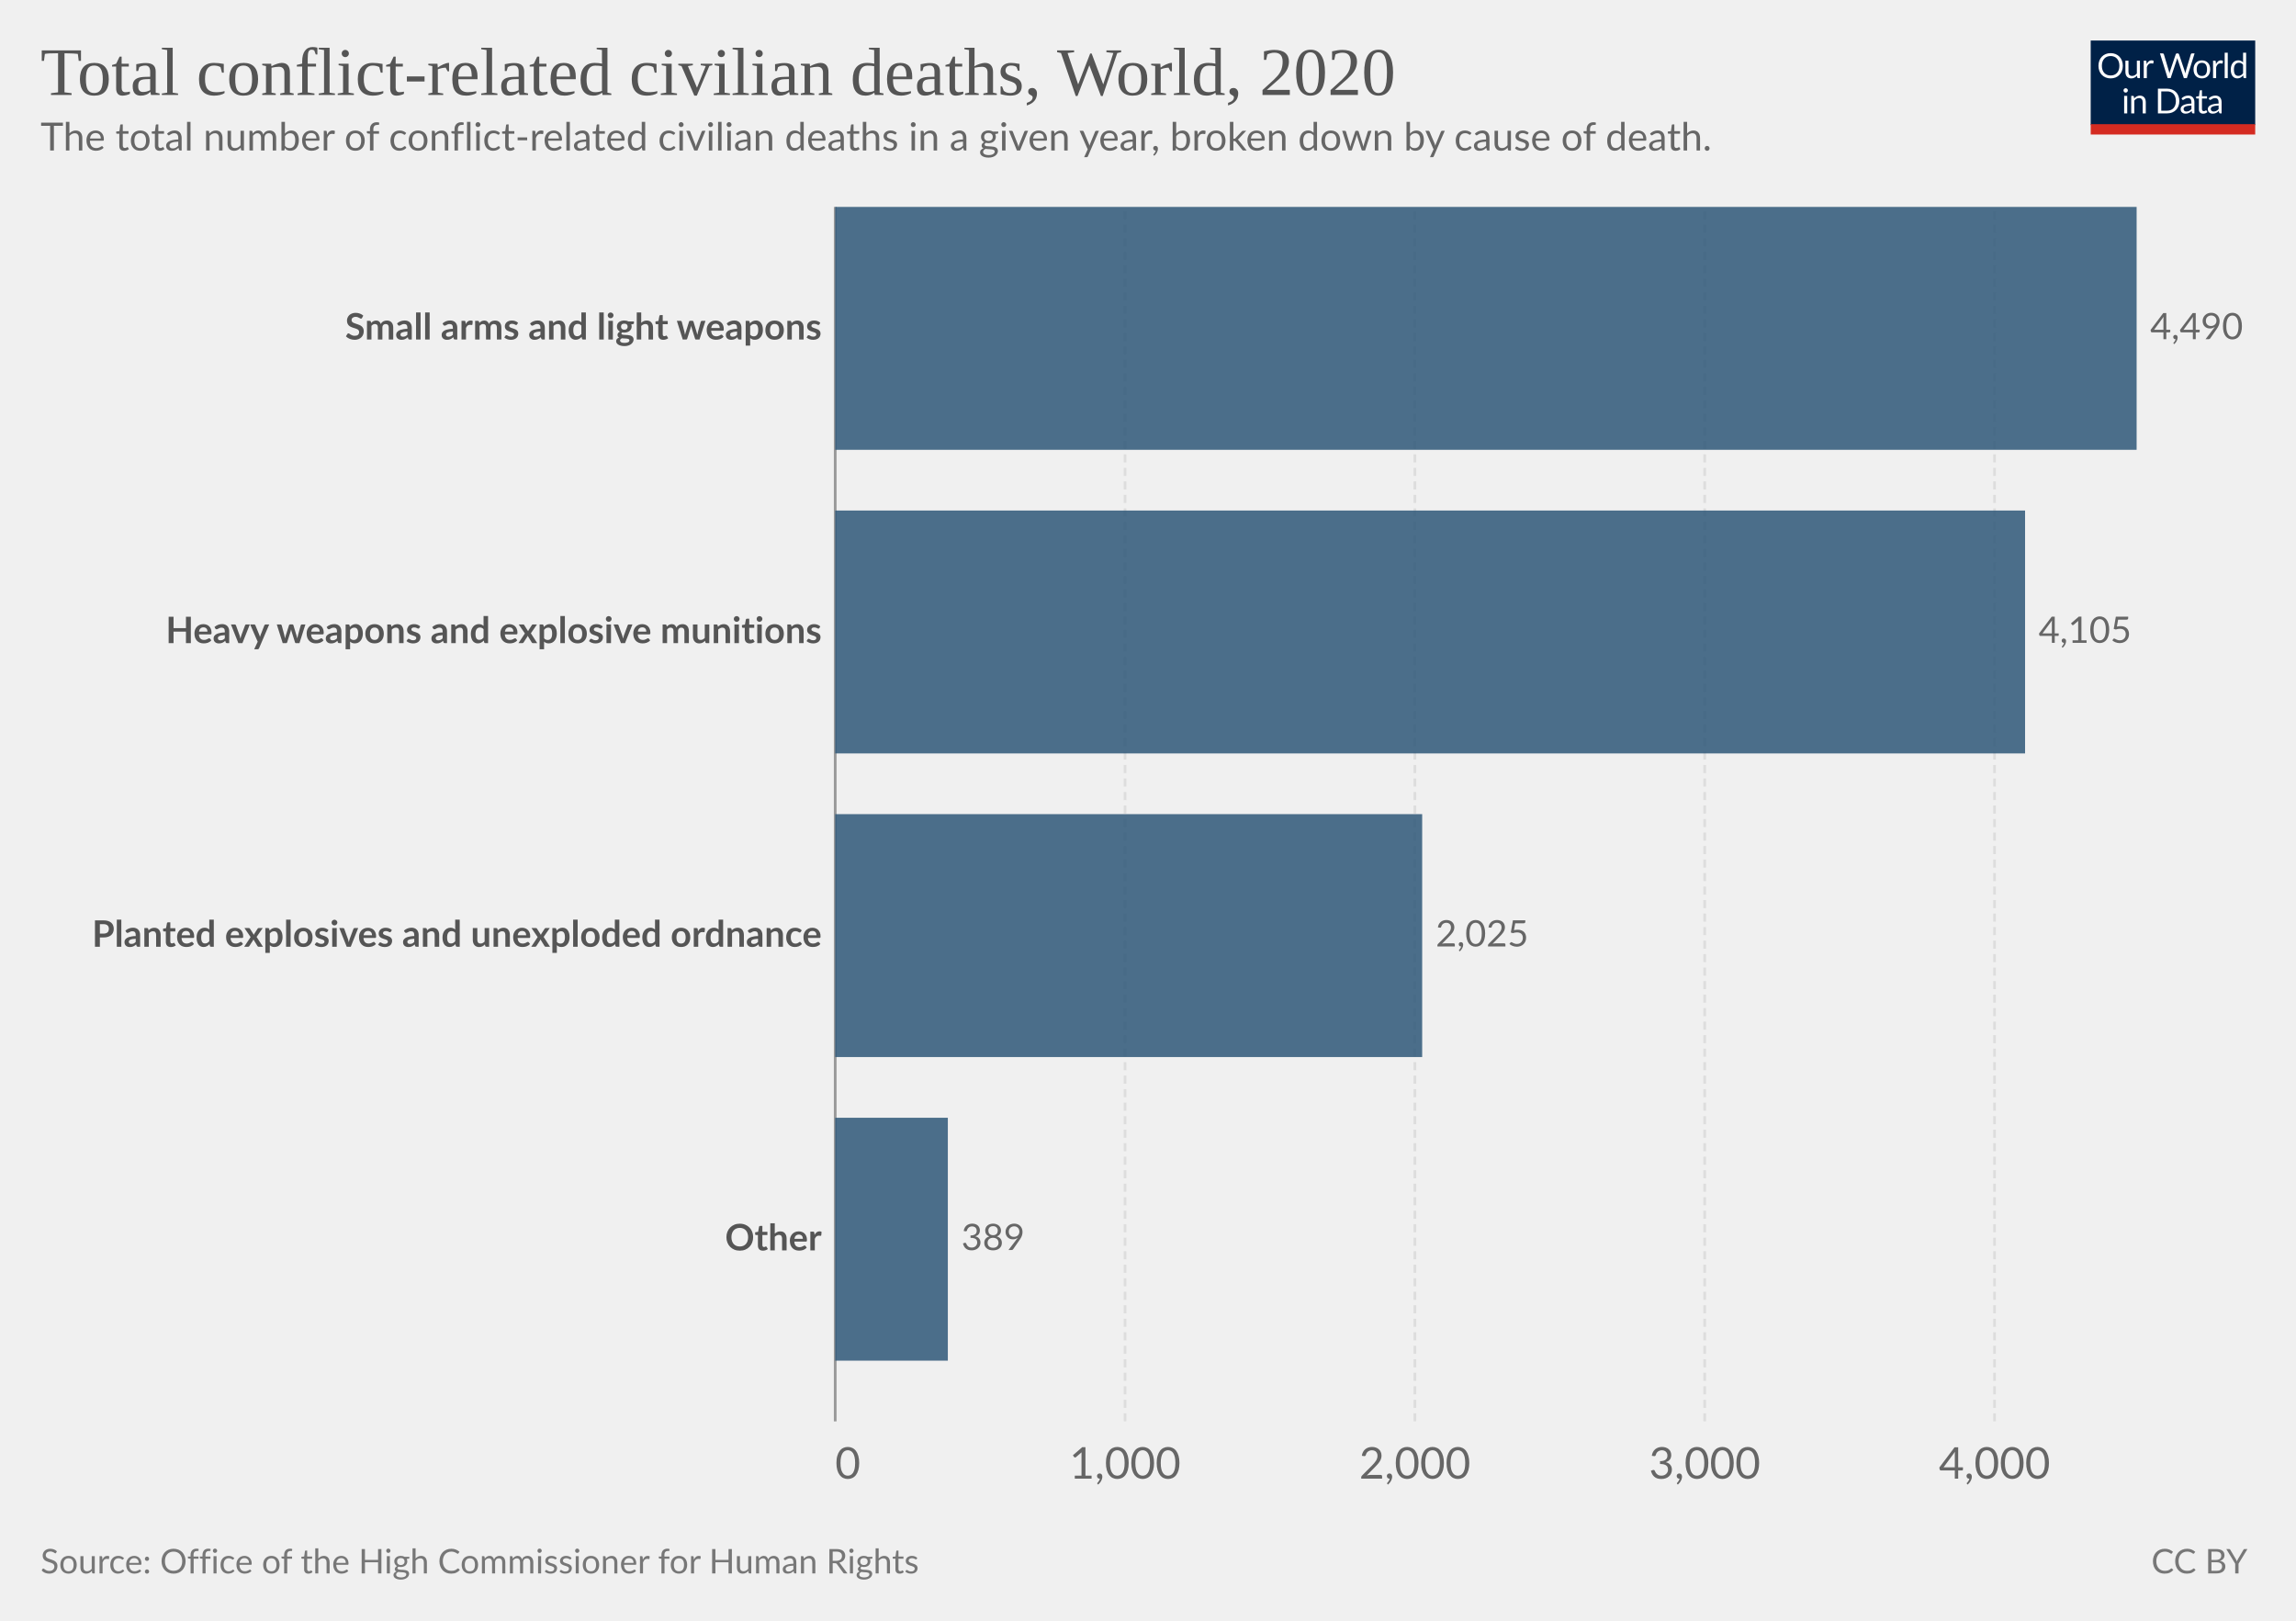
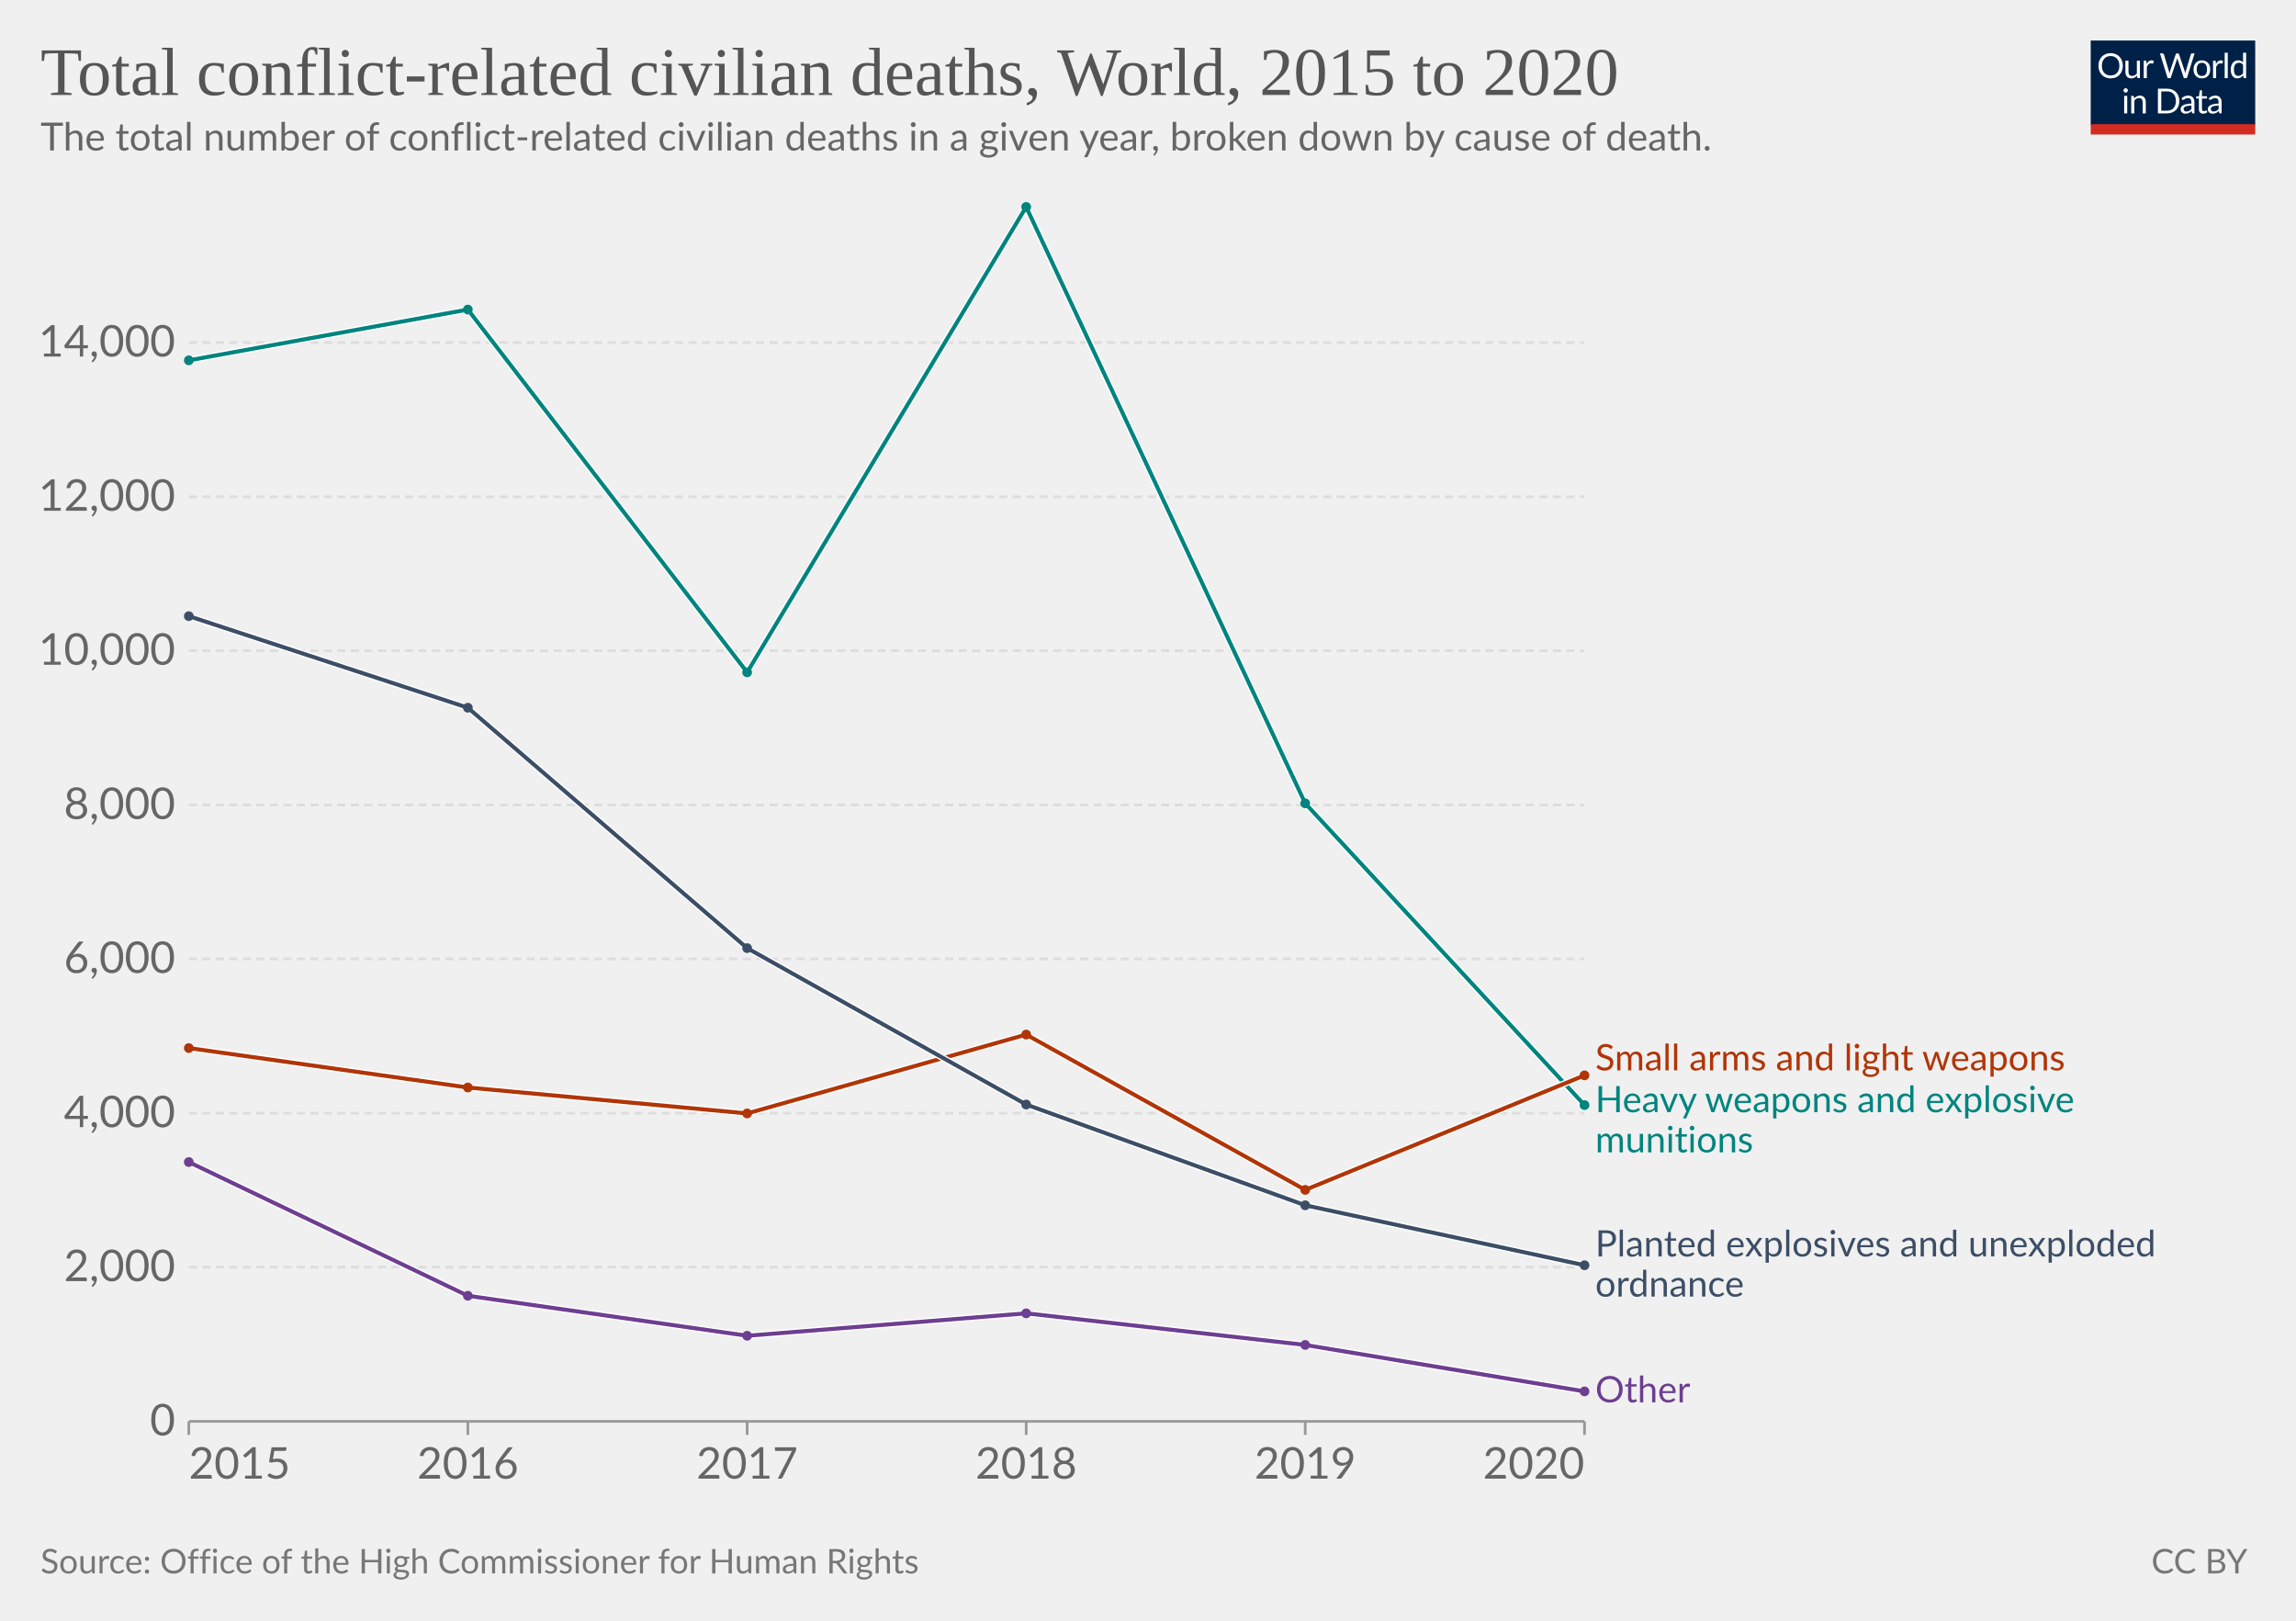
<svg xmlns="http://www.w3.org/2000/svg" version="1.1" style="font-family:Lato,'Helvetica Neue',Helvetica,Arial,sans-serif;font-size:18px;background-color:#fff;text-rendering:geometricPrecision;-webkit-font-smoothing:antialiased" width="850" height="600" viewBox="0 0 850 600">
  <g class="HeaderView">
    <g transform="matrix(.29 0 0 .29 774 15)">
      <svg className="owidLog" width="210" height="120" viewBox="0 0 210 120" fill="none">
        <g clip-path="url(#a)">
          <path d="M0 0h210v107.89H0V0z" fill="#002147" />
          <path d="M40.98 32.25c0 2.36-.38 4.53-1.12 6.51a14.26 14.26 0 0 1-8.1 8.4c-1.9.78-4.02 1.17-6.34 1.17a16.6 16.6 0 0 1-6.33-1.17 14.31 14.31 0 0 1-8.08-8.4 18.29 18.29 0 0 1-1.12-6.51c0-2.36.38-4.53 1.12-6.5.75-1.97 1.8-3.67 3.17-5.1a14.32 14.32 0 0 1 4.9-3.34c1.92-.8 4.03-1.19 6.34-1.19 2.32 0 4.43.4 6.34 1.19 1.92.8 3.56 1.9 4.93 3.34a14.87 14.87 0 0 1 3.17 5.1 18.1 18.1 0 0 1 1.12 6.5zm-4.38 0c0-1.94-.26-3.68-.8-5.22a10.91 10.91 0 0 0-2.24-3.89 9.68 9.68 0 0 0-3.52-2.46 11.95 11.95 0 0 0-4.62-.86c-1.68 0-3.21.28-4.6.86a9.88 9.88 0 0 0-3.54 2.46 10.91 10.91 0 0 0-2.24 3.9c-.53 1.53-.8 3.27-.8 5.2 0 1.94.27 3.68.8 5.22a11.17 11.17 0 0 0 2.24 3.9 10.01 10.01 0 0 0 3.55 2.44c1.38.56 2.9.83 4.6.83s3.24-.27 4.61-.83a9.8 9.8 0 0 0 3.52-2.44 11.17 11.17 0 0 0 2.25-3.9c.53-1.54.8-3.28.8-5.21zm26.22-6.54V48H60.5c-.56 0-.9-.27-1.05-.81l-.31-2.4a12.45 12.45 0 0 1-3.26 2.6c-1.2.64-2.58.96-4.13.96-1.22 0-2.3-.2-3.24-.6a6.52 6.52 0 0 1-2.33-1.7 7.37 7.37 0 0 1-1.43-2.67c-.3-1.04-.46-2.2-.46-3.45V25.7h3.91v14.22c0 1.68.38 2.99 1.15 3.91.77.93 1.96 1.39 3.54 1.39 1.16 0 2.24-.27 3.23-.82a10.42 10.42 0 0 0 2.8-2.28V25.7h3.91zm8.61 4.47a9.94 9.94 0 0 1 2.6-3.56 5.64 5.64 0 0 1 3.76-1.3c.47 0 .92.05 1.34.15.44.1.83.27 1.17.49l-.3 2.92c-.09.37-.3.55-.66.55-.2 0-.5-.04-.9-.13a6.21 6.21 0 0 0-3.24.18 4.23 4.23 0 0 0-1.47.92c-.42.4-.81.9-1.17 1.5-.33.58-.64 1.26-.92 2.02V48H67.7V25.71h2.25c.42 0 .72.08.88.25.16.16.27.44.33.83l.26 3.39zm61.16-13.7L122.75 48h-3.82l-7.99-24.05a21.95 21.95 0 0 1-.42-1.58 38.36 38.36 0 0 1-.44 1.58L102.05 48h-3.83L88.4 16.47h3.54c.38 0 .7.1.95.29.26.2.43.43.5.73l6.52 21.9.28 1.28.29 1.46.3-1.46.38-1.27 7.41-21.91c.1-.25.26-.48.51-.69.27-.22.58-.33.95-.33h1.23c.38 0 .69.1.92.29a1.77 1.77 0 0 1 .53.73l7.4 21.9a28.4 28.4 0 0 1 .68 2.62 29.52 29.52 0 0 1 .52-2.61l6.54-21.91a1.31 1.31 0 0 1 .48-.7c.27-.21.58-.32.95-.32h3.32zm9.35 8.88c1.63 0 3.1.27 4.4.82a9.43 9.43 0 0 1 5.46 5.94c.5 1.4.74 2.98.74 4.73 0 1.76-.25 3.34-.74 4.75a9.43 9.43 0 0 1-5.46 5.92c-1.3.52-2.77.79-4.4.79-1.64 0-3.12-.27-4.44-.8a9.42 9.42 0 0 1-3.35-2.3c-.92-1-1.63-2.2-2.13-3.61-.49-1.41-.73-3-.73-4.75s.24-3.33.73-4.73c.5-1.43 1.2-2.64 2.13-3.63a9.4 9.4 0 0 1 3.35-2.31c1.32-.55 2.8-.82 4.44-.82zm0 19.89c2.2 0 3.84-.73 4.93-2.2 1.08-1.48 1.63-3.54 1.63-6.18 0-2.66-.55-4.72-1.63-6.2-1.09-1.49-2.73-2.23-4.93-2.23-1.12 0-2.09.2-2.93.57a5.71 5.71 0 0 0-2.06 1.65 7.5 7.5 0 0 0-1.24 2.67c-.26 1.04-.4 2.22-.4 3.54 0 2.64.55 4.7 1.64 6.18 1.1 1.47 2.76 2.2 4.99 2.2zm17.97-15.07a9.94 9.94 0 0 1 2.6-3.56 5.64 5.64 0 0 1 3.76-1.3c.47 0 .91.05 1.34.15.44.1.83.27 1.16.49l-.28 2.92c-.09.37-.31.55-.66.55-.2 0-.5-.04-.9-.13a6.2 6.2 0 0 0-3.24.18 4.23 4.23 0 0 0-1.47.92c-.43.4-.82.9-1.17 1.5a13.1 13.1 0 0 0-.92 2.02V48h-3.94V25.71h2.24c.43 0 .72.08.88.25.17.16.28.44.33.83l.27 3.39zm15.04-14.59V48h-3.92V15.6h3.92zm19.55 15.43a6.22 6.22 0 0 0-2.38-2.05 6.7 6.7 0 0 0-2.86-.6c-2.07 0-3.66.75-4.77 2.23-1.12 1.48-1.68 3.6-1.68 6.33 0 1.46.13 2.7.38 3.74a7.29 7.29 0 0 0 1.1 2.56 4.35 4.35 0 0 0 1.78 1.45c.7.3 1.5.46 2.4.46 1.29 0 2.41-.3 3.36-.88a9.6 9.6 0 0 0 2.67-2.49V31.02zm3.91-15.43V48h-2.33c-.56 0-.9-.27-1.06-.81l-.35-2.71a12.13 12.13 0 0 1-3.25 2.77 8.28 8.28 0 0 1-4.23 1.06 7.31 7.31 0 0 1-6.14-2.9c-.73-.96-1.3-2.15-1.69-3.57a18.35 18.35 0 0 1 .07-9.48 11.29 11.29 0 0 1 1.89-3.7 8.7 8.7 0 0 1 7.06-3.34 7.96 7.96 0 0 1 6.12 2.62V15.59h3.91zM46.61 70.71V93H42.7V70.71h3.91zm.84-7c0 .39-.08.75-.24 1.09a2.81 2.81 0 0 1-1.52 1.47 2.67 2.67 0 0 1-2.16 0 2.9 2.9 0 0 1-1.45-1.47 2.67 2.67 0 0 1 0-2.16c.15-.35.35-.65.6-.9.25-.27.53-.47.85-.62a2.67 2.67 0 0 1 2.16 0c.35.15.65.35.9.62.27.25.47.55.62.9.16.34.24.7.24 1.08zm7.97 10.24c.49-.54 1-1.04 1.54-1.48a9.85 9.85 0 0 1 3.66-1.84 8.96 8.96 0 0 1 5.43.35c.94.4 1.72.97 2.33 1.71a7.36 7.36 0 0 1 1.43 2.67c.32 1.04.49 2.19.49 3.45V93h-3.94V78.81c0-1.69-.4-3-1.17-3.92-.76-.93-1.93-1.4-3.5-1.4a6.6 6.6 0 0 0-3.25.83c-1 .56-1.92 1.31-2.77 2.27V93h-3.94V70.71h2.35c.56 0 .9.28 1.04.82l.3 2.42zm57.7 3.3c0 2.36-.37 4.5-1.11 6.44a14.3 14.3 0 0 1-3.17 4.98 14.1 14.1 0 0 1-4.93 3.2c-1.9.76-4.02 1.13-6.33 1.13H85.8V61.47h11.77c2.31 0 4.42.39 6.33 1.15a13.8 13.8 0 0 1 8.1 8.18 17.75 17.75 0 0 1 1.12 6.45zm-4.37 0c0-1.94-.26-3.67-.8-5.2a10.94 10.94 0 0 0-2.23-3.87 9.57 9.57 0 0 0-3.53-2.42 12.23 12.23 0 0 0-4.61-.83h-7.5v24.62h7.5c1.7 0 3.24-.28 4.61-.84a9.7 9.7 0 0 0 3.53-2.4 10.94 10.94 0 0 0 2.24-3.87c.53-1.53.8-3.26.8-5.2zm19.8 5.72c-1.8.06-3.34.2-4.62.44-1.26.22-2.3.51-3.1.88-.8.36-1.37.8-1.74 1.3-.35.5-.53 1.05-.53 1.67 0 .58.1 1.1.3 1.52a3 3 0 0 0 .76 1.05c.34.27.73.46 1.17.6a6.13 6.13 0 0 0 1.45.17 7.28 7.28 0 0 0 3.5-.81 11.95 11.95 0 0 0 2.82-2.2v-4.62zm-12.65-9.11a12.73 12.73 0 0 1 3.98-2.66c1.43-.59 3-.88 4.73-.88 1.25 0 2.36.2 3.33.61a6.81 6.81 0 0 1 3.94 4.38c.33 1.04.5 2.19.5 3.43V93h-1.74a1.8 1.8 0 0 1-.88-.18c-.2-.13-.36-.38-.48-.74l-.44-2.12-1.72 1.46a9.48 9.48 0 0 1-3.74 1.7c-.69.15-1.46.23-2.3.23-.87 0-1.69-.12-2.45-.35a5.34 5.34 0 0 1-3.34-2.93 6.64 6.64 0 0 1-.49-2.64c0-.88.25-1.72.73-2.53a6.33 6.33 0 0 1 2.35-2.17c1.09-.63 2.5-1.15 4.25-1.54 1.75-.41 3.89-.65 6.42-.7v-1.75c0-1.73-.37-3.03-1.12-3.91-.75-.9-1.84-1.34-3.28-1.34-.97 0-1.78.12-2.44.37-.64.23-1.2.5-1.7.81l-1.23.82c-.33.23-.67.35-1 .35-.27 0-.5-.07-.69-.2a2.1 2.1 0 0 1-.48-.53l-.7-1.25zm27.67 19.5c-1.76 0-3.12-.5-4.07-1.48-.94-.98-1.41-2.4-1.41-4.25V74h-2.68a.9.9 0 0 1-.6-.2c-.16-.14-.24-.36-.24-.66v-1.56l3.65-.46.9-6.89a.9.9 0 0 1 .29-.52.88.88 0 0 1 .62-.22H142v7.67h6.44V74H142v13.38c0 .94.22 1.63.68 2.09.45.45 1.04.68 1.76.68a3.21 3.21 0 0 0 1.85-.53l.55-.35c.16-.12.3-.18.41-.18.2 0 .4.13.55.38l1.15 1.87a7.45 7.45 0 0 1-2.44 1.5 8.53 8.53 0 0 1-2.95.52zm19.68-10.4c-1.8.07-3.34.21-4.62.45-1.26.22-2.3.51-3.1.88-.8.36-1.37.8-1.74 1.3-.35.5-.53 1.05-.53 1.67 0 .58.1 1.1.3 1.52a2.9 2.9 0 0 0 .76 1.05c.34.27.73.46 1.17.6a6.13 6.13 0 0 0 1.45.17 7.3 7.3 0 0 0 3.5-.81 12.04 12.04 0 0 0 2.82-2.2v-4.62zm-12.65-9.1a12.72 12.72 0 0 1 3.99-2.66c1.42-.59 3-.88 4.72-.88 1.25 0 2.36.2 3.33.61a6.81 6.81 0 0 1 3.94 4.38c.33 1.04.5 2.19.5 3.43V93h-1.74a1.8 1.8 0 0 1-.88-.18c-.2-.13-.36-.38-.48-.74l-.44-2.12-1.72 1.46a9.48 9.48 0 0 1-3.74 1.7c-.69.15-1.46.23-2.3.23-.87 0-1.69-.12-2.45-.35a5.33 5.33 0 0 1-3.34-2.93 6.62 6.62 0 0 1-.49-2.64c0-.88.25-1.72.73-2.53a6.33 6.33 0 0 1 2.35-2.17c1.09-.63 2.5-1.15 4.25-1.54a31.2 31.2 0 0 1 6.42-.7v-1.75c0-1.73-.37-3.03-1.12-3.91-.75-.9-1.84-1.34-3.28-1.34-.97 0-1.78.12-2.44.37-.64.23-1.2.5-1.7.81l-1.22.82c-.34.23-.68.35-1.02.35-.26 0-.49-.07-.68-.2a1.88 1.88 0 0 1-.48-.53l-.7-1.25zM40.98 32.25c0 2.36-.38 4.53-1.12 6.51a14.26 14.26 0 0 1-8.1 8.4c-1.9.78-4.02 1.17-6.34 1.17a16.6 16.6 0 0 1-6.33-1.17 14.31 14.31 0 0 1-8.08-8.4 18.29 18.29 0 0 1-1.12-6.51c0-2.36.38-4.53 1.12-6.5.75-1.97 1.8-3.67 3.17-5.1a14.32 14.32 0 0 1 4.9-3.34c1.92-.8 4.03-1.19 6.34-1.19 2.32 0 4.43.4 6.34 1.19 1.92.8 3.56 1.9 4.93 3.34a14.87 14.87 0 0 1 3.17 5.1 18.1 18.1 0 0 1 1.12 6.5zm-4.38 0c0-1.94-.26-3.68-.8-5.22a10.91 10.91 0 0 0-2.24-3.89 9.68 9.68 0 0 0-3.52-2.46 11.95 11.95 0 0 0-4.62-.86c-1.68 0-3.21.28-4.6.86a9.88 9.88 0 0 0-3.54 2.46 10.91 10.91 0 0 0-2.24 3.9c-.53 1.53-.8 3.27-.8 5.2 0 1.94.27 3.68.8 5.22a11.17 11.17 0 0 0 2.24 3.9 10.01 10.01 0 0 0 3.55 2.44c1.38.56 2.9.83 4.6.83s3.24-.27 4.61-.83a9.8 9.8 0 0 0 3.52-2.44 11.17 11.17 0 0 0 2.25-3.9c.53-1.54.8-3.28.8-5.21zm26.22-6.54V48H60.5c-.56 0-.9-.27-1.05-.81l-.31-2.4a12.45 12.45 0 0 1-3.26 2.6c-1.2.64-2.58.96-4.13.96-1.22 0-2.3-.2-3.24-.6a6.52 6.52 0 0 1-2.33-1.7 7.37 7.37 0 0 1-1.43-2.67c-.3-1.04-.46-2.2-.46-3.45V25.7h3.91v14.22c0 1.68.38 2.99 1.15 3.91.77.93 1.96 1.39 3.54 1.39 1.16 0 2.24-.27 3.23-.82a10.42 10.42 0 0 0 2.8-2.28V25.7h3.91zm8.61 4.47a9.94 9.94 0 0 1 2.6-3.56 5.64 5.64 0 0 1 3.76-1.3c.47 0 .92.05 1.34.15.44.1.83.27 1.17.49l-.3 2.92c-.09.37-.3.55-.66.55-.2 0-.5-.04-.9-.13a6.21 6.21 0 0 0-3.24.18 4.23 4.23 0 0 0-1.47.92c-.42.4-.81.9-1.17 1.5-.33.58-.64 1.26-.92 2.02V48H67.7V25.71h2.25c.42 0 .72.08.88.25.16.16.27.44.33.83l.26 3.39zm61.16-13.7L122.75 48h-3.82l-7.99-24.05a21.95 21.95 0 0 1-.42-1.58 38.36 38.36 0 0 1-.44 1.58L102.05 48h-3.83L88.4 16.47h3.54c.38 0 .7.1.95.29.26.2.43.43.5.73l6.52 21.9.28 1.28.29 1.46.3-1.46.38-1.27 7.41-21.91c.1-.25.26-.48.51-.69.27-.22.58-.33.95-.33h1.23c.38 0 .69.1.92.29a1.77 1.77 0 0 1 .53.73l7.4 21.9a28.4 28.4 0 0 1 .68 2.62 29.52 29.52 0 0 1 .52-2.61l6.54-21.91a1.31 1.31 0 0 1 .48-.7c.27-.21.58-.32.95-.32h3.32zm9.35 8.88c1.63 0 3.1.27 4.4.82a9.43 9.43 0 0 1 5.46 5.94c.5 1.4.74 2.98.74 4.73 0 1.76-.25 3.34-.74 4.75a9.43 9.43 0 0 1-5.46 5.92c-1.3.52-2.77.79-4.4.79-1.64 0-3.12-.27-4.44-.8a9.42 9.42 0 0 1-3.35-2.3c-.92-1-1.63-2.2-2.13-3.61-.49-1.41-.73-3-.73-4.75s.24-3.33.73-4.73c.5-1.43 1.2-2.64 2.13-3.63a9.4 9.4 0 0 1 3.35-2.31c1.32-.55 2.8-.82 4.44-.82zm0 19.89c2.2 0 3.84-.73 4.93-2.2 1.08-1.48 1.63-3.54 1.63-6.18 0-2.66-.55-4.72-1.63-6.2-1.09-1.49-2.73-2.23-4.93-2.23-1.12 0-2.09.2-2.93.57a5.71 5.71 0 0 0-2.06 1.65 7.5 7.5 0 0 0-1.24 2.67c-.26 1.04-.4 2.22-.4 3.54 0 2.64.55 4.7 1.64 6.18 1.1 1.47 2.76 2.2 4.99 2.2zm17.97-15.07a9.94 9.94 0 0 1 2.6-3.56 5.64 5.64 0 0 1 3.76-1.3c.47 0 .91.05 1.34.15.44.1.83.27 1.16.49l-.28 2.92c-.09.37-.31.55-.66.55-.2 0-.5-.04-.9-.13a6.2 6.2 0 0 0-3.24.18 4.23 4.23 0 0 0-1.47.92c-.43.4-.82.9-1.17 1.5a13.1 13.1 0 0 0-.92 2.02V48h-3.94V25.71h2.24c.43 0 .72.08.88.25.17.16.28.44.33.83l.27 3.39zm15.04-14.59V48h-3.92V15.6h3.92zm19.55 15.43a6.22 6.22 0 0 0-2.38-2.05 6.7 6.7 0 0 0-2.86-.6c-2.07 0-3.66.75-4.77 2.23-1.12 1.48-1.68 3.6-1.68 6.33 0 1.46.13 2.7.38 3.74a7.29 7.29 0 0 0 1.1 2.56 4.35 4.35 0 0 0 1.78 1.45c.7.3 1.5.46 2.4.46 1.29 0 2.41-.3 3.36-.88a9.6 9.6 0 0 0 2.67-2.49V31.02zm3.91-15.43V48h-2.33c-.56 0-.9-.27-1.06-.81l-.35-2.71a12.13 12.13 0 0 1-3.25 2.77 8.28 8.28 0 0 1-4.23 1.06 7.31 7.31 0 0 1-6.14-2.9c-.73-.96-1.3-2.15-1.69-3.57a18.35 18.35 0 0 1 .07-9.48 11.29 11.29 0 0 1 1.89-3.7 8.7 8.7 0 0 1 7.06-3.34 7.96 7.96 0 0 1 6.12 2.62V15.59h3.91zM46.61 70.71V93H42.7V70.71h3.91zm.84-7c0 .39-.08.75-.24 1.09a2.81 2.81 0 0 1-1.52 1.47 2.67 2.67 0 0 1-2.16 0 2.9 2.9 0 0 1-1.45-1.47 2.67 2.67 0 0 1 0-2.16c.15-.35.35-.65.6-.9.25-.27.53-.47.85-.62a2.67 2.67 0 0 1 2.16 0c.35.15.65.35.9.62.27.25.47.55.62.9.16.34.24.7.24 1.08zm7.97 10.24c.49-.54 1-1.04 1.54-1.48a9.85 9.85 0 0 1 3.66-1.84 8.96 8.96 0 0 1 5.43.35c.94.4 1.72.97 2.33 1.71a7.36 7.36 0 0 1 1.43 2.67c.32 1.04.49 2.19.49 3.45V93h-3.94V78.81c0-1.69-.4-3-1.17-3.92-.76-.93-1.93-1.4-3.5-1.4a6.6 6.6 0 0 0-3.25.83c-1 .56-1.92 1.31-2.77 2.27V93h-3.94V70.71h2.35c.56 0 .9.28 1.04.82l.3 2.42zm57.7 3.3c0 2.36-.37 4.5-1.11 6.44a14.3 14.3 0 0 1-3.17 4.98 14.1 14.1 0 0 1-4.93 3.2c-1.9.76-4.02 1.13-6.33 1.13H85.8V61.47h11.77c2.31 0 4.42.39 6.33 1.15a13.8 13.8 0 0 1 8.1 8.18 17.75 17.75 0 0 1 1.12 6.45zm-4.37 0c0-1.94-.26-3.67-.8-5.2a10.94 10.94 0 0 0-2.23-3.87 9.57 9.57 0 0 0-3.53-2.42 12.23 12.23 0 0 0-4.61-.83h-7.5v24.62h7.5c1.7 0 3.24-.28 4.61-.84a9.7 9.7 0 0 0 3.53-2.4 10.94 10.94 0 0 0 2.24-3.87c.53-1.53.8-3.26.8-5.2zm19.8 5.72c-1.8.06-3.34.2-4.62.44-1.26.22-2.3.51-3.1.88-.8.36-1.37.8-1.74 1.3-.35.5-.53 1.05-.53 1.67 0 .58.1 1.1.3 1.52a3 3 0 0 0 .76 1.05c.34.27.73.46 1.17.6a6.13 6.13 0 0 0 1.45.17 7.28 7.28 0 0 0 3.5-.81 11.95 11.95 0 0 0 2.82-2.2v-4.62zm-12.65-9.11a12.73 12.73 0 0 1 3.98-2.66c1.43-.59 3-.88 4.73-.88 1.25 0 2.36.2 3.33.61a6.81 6.81 0 0 1 3.94 4.38c.33 1.04.5 2.19.5 3.43V93h-1.74a1.8 1.8 0 0 1-.88-.18c-.2-.13-.36-.38-.48-.74l-.44-2.12-1.72 1.46a9.48 9.48 0 0 1-3.74 1.7c-.69.15-1.46.23-2.3.23-.87 0-1.69-.12-2.45-.35a5.34 5.34 0 0 1-3.34-2.93 6.64 6.64 0 0 1-.49-2.64c0-.88.25-1.72.73-2.53a6.33 6.33 0 0 1 2.35-2.17c1.09-.63 2.5-1.15 4.25-1.54 1.75-.41 3.89-.65 6.42-.7v-1.75c0-1.73-.37-3.03-1.12-3.91-.75-.9-1.84-1.34-3.28-1.34-.97 0-1.78.12-2.44.37-.64.23-1.2.5-1.7.81l-1.23.82c-.33.23-.67.35-1 .35-.27 0-.5-.07-.69-.2a2.1 2.1 0 0 1-.48-.53l-.7-1.25zm27.67 19.5c-1.76 0-3.12-.5-4.07-1.48-.94-.98-1.41-2.4-1.41-4.25V74h-2.68a.9.9 0 0 1-.6-.2c-.16-.14-.24-.36-.24-.66v-1.56l3.65-.46.9-6.89a.9.9 0 0 1 .29-.52.88.88 0 0 1 .62-.22H142v7.67h6.44V74H142v13.38c0 .94.22 1.63.68 2.09.45.45 1.04.68 1.76.68a3.21 3.21 0 0 0 1.85-.53l.55-.35c.16-.12.3-.18.41-.18.2 0 .4.13.55.38l1.15 1.87a7.45 7.45 0 0 1-2.44 1.5 8.53 8.53 0 0 1-2.95.52zm19.68-10.4c-1.8.07-3.34.21-4.62.45-1.26.22-2.3.51-3.1.88-.8.36-1.37.8-1.74 1.3-.35.5-.53 1.05-.53 1.67 0 .58.1 1.1.3 1.52a2.9 2.9 0 0 0 .76 1.05c.34.27.73.46 1.17.6a6.13 6.13 0 0 0 1.45.17 7.3 7.3 0 0 0 3.5-.81 12.04 12.04 0 0 0 2.82-2.2v-4.62zm-12.65-9.1a12.72 12.72 0 0 1 3.99-2.66c1.42-.59 3-.88 4.72-.88 1.25 0 2.36.2 3.33.61a6.81 6.81 0 0 1 3.94 4.38c.33 1.04.5 2.19.5 3.43V93h-1.74a1.8 1.8 0 0 1-.88-.18c-.2-.13-.36-.38-.48-.74l-.44-2.12-1.72 1.46a9.48 9.48 0 0 1-3.74 1.7c-.69.15-1.46.23-2.3.23-.87 0-1.69-.12-2.45-.35a5.33 5.33 0 0 1-3.34-2.93 6.62 6.62 0 0 1-.49-2.64c0-.88.25-1.72.73-2.53a6.33 6.33 0 0 1 2.35-2.17c1.09-.63 2.5-1.15 4.25-1.54a31.2 31.2 0 0 1 6.42-.7v-1.75c0-1.73-.37-3.03-1.12-3.91-.75-.9-1.84-1.34-3.28-1.34-.97 0-1.78.12-2.44.37-.64.23-1.2.5-1.7.81l-1.22.82c-.34.23-.68.35-1.02.35-.26 0-.49-.07-.68-.2a1.88 1.88 0 0 1-.48-.53l-.7-1.25zM40.98 32.25c0 2.36-.38 4.53-1.12 6.51a14.26 14.26 0 0 1-8.1 8.4c-1.9.78-4.02 1.17-6.34 1.17a16.6 16.6 0 0 1-6.33-1.17 14.31 14.31 0 0 1-8.08-8.4 18.29 18.29 0 0 1-1.12-6.51c0-2.36.38-4.53 1.12-6.5.75-1.97 1.8-3.67 3.17-5.1a14.32 14.32 0 0 1 4.9-3.34c1.92-.8 4.03-1.19 6.34-1.19 2.32 0 4.43.4 6.34 1.19 1.92.8 3.56 1.9 4.93 3.34a14.87 14.87 0 0 1 3.17 5.1 18.1 18.1 0 0 1 1.12 6.5zm-4.38 0c0-1.94-.26-3.68-.8-5.22a10.91 10.91 0 0 0-2.24-3.89 9.68 9.68 0 0 0-3.52-2.46 11.95 11.95 0 0 0-4.62-.86c-1.68 0-3.21.28-4.6.86a9.88 9.88 0 0 0-3.54 2.46 10.91 10.91 0 0 0-2.24 3.9c-.53 1.53-.8 3.27-.8 5.2 0 1.94.27 3.68.8 5.22a11.17 11.17 0 0 0 2.24 3.9 10.01 10.01 0 0 0 3.55 2.44c1.38.56 2.9.83 4.6.83s3.24-.27 4.61-.83a9.8 9.8 0 0 0 3.52-2.44 11.17 11.17 0 0 0 2.25-3.9c.53-1.54.8-3.28.8-5.21zm26.22-6.54V48H60.5c-.56 0-.9-.27-1.05-.81l-.31-2.4a12.45 12.45 0 0 1-3.26 2.6c-1.2.64-2.58.96-4.13.96-1.22 0-2.3-.2-3.24-.6a6.52 6.52 0 0 1-2.33-1.7 7.37 7.37 0 0 1-1.43-2.67c-.3-1.04-.46-2.2-.46-3.45V25.7h3.91v14.22c0 1.68.38 2.99 1.15 3.91.77.93 1.96 1.39 3.54 1.39 1.16 0 2.24-.27 3.23-.82a10.42 10.42 0 0 0 2.8-2.28V25.7h3.91zm8.61 4.47a9.94 9.94 0 0 1 2.6-3.56 5.64 5.64 0 0 1 3.76-1.3c.47 0 .92.05 1.34.15.44.1.83.27 1.17.49l-.3 2.92c-.09.37-.3.55-.66.55-.2 0-.5-.04-.9-.13a6.21 6.21 0 0 0-3.24.18 4.23 4.23 0 0 0-1.47.92c-.42.4-.81.9-1.17 1.5-.33.58-.64 1.26-.92 2.02V48H67.7V25.71h2.25c.42 0 .72.08.88.25.16.16.27.44.33.83l.26 3.39zm61.16-13.7L122.75 48h-3.82l-7.99-24.05a21.95 21.95 0 0 1-.42-1.58 38.36 38.36 0 0 1-.44 1.58L102.05 48h-3.83L88.4 16.47h3.54c.38 0 .7.1.95.29.26.2.43.43.5.73l6.52 21.9.28 1.28.29 1.46.3-1.46.38-1.27 7.41-21.91c.1-.25.26-.48.51-.69.27-.22.58-.33.95-.33h1.23c.38 0 .69.1.92.29a1.77 1.77 0 0 1 .53.73l7.4 21.9a28.4 28.4 0 0 1 .68 2.62 29.52 29.52 0 0 1 .52-2.61l6.54-21.91a1.31 1.31 0 0 1 .48-.7c.27-.21.58-.32.95-.32h3.32zm9.35 8.88c1.63 0 3.1.27 4.4.82a9.43 9.43 0 0 1 5.46 5.94c.5 1.4.74 2.98.74 4.73 0 1.76-.25 3.34-.74 4.75a9.43 9.43 0 0 1-5.46 5.92c-1.3.52-2.77.79-4.4.79-1.64 0-3.12-.27-4.44-.8a9.42 9.42 0 0 1-3.35-2.3c-.92-1-1.63-2.2-2.13-3.61-.49-1.41-.73-3-.73-4.75s.24-3.33.73-4.73c.5-1.43 1.2-2.64 2.13-3.63a9.4 9.4 0 0 1 3.35-2.31c1.32-.55 2.8-.82 4.44-.82zm0 19.89c2.2 0 3.84-.73 4.93-2.2 1.08-1.48 1.63-3.54 1.63-6.18 0-2.66-.55-4.72-1.63-6.2-1.09-1.49-2.73-2.23-4.93-2.23-1.12 0-2.09.2-2.93.57a5.71 5.71 0 0 0-2.06 1.65 7.5 7.5 0 0 0-1.24 2.67c-.26 1.04-.4 2.22-.4 3.54 0 2.64.55 4.7 1.64 6.18 1.1 1.47 2.76 2.2 4.99 2.2zm17.97-15.07a9.94 9.94 0 0 1 2.6-3.56 5.64 5.64 0 0 1 3.76-1.3c.47 0 .91.05 1.34.15.44.1.83.27 1.16.49l-.28 2.92c-.09.37-.31.55-.66.55-.2 0-.5-.04-.9-.13a6.2 6.2 0 0 0-3.24.18 4.23 4.23 0 0 0-1.47.92c-.43.4-.82.9-1.17 1.5a13.1 13.1 0 0 0-.92 2.02V48h-3.94V25.71h2.24c.43 0 .72.08.88.25.17.16.28.44.33.83l.27 3.39zm15.04-14.59V48h-3.92V15.6h3.92zm19.55 15.43a6.22 6.22 0 0 0-2.38-2.05 6.7 6.7 0 0 0-2.86-.6c-2.07 0-3.66.75-4.77 2.23-1.12 1.48-1.68 3.6-1.68 6.33 0 1.46.13 2.7.38 3.74a7.29 7.29 0 0 0 1.1 2.56 4.35 4.35 0 0 0 1.78 1.45c.7.3 1.5.46 2.4.46 1.29 0 2.41-.3 3.36-.88a9.6 9.6 0 0 0 2.67-2.49V31.02zm3.91-15.43V48h-2.33c-.56 0-.9-.27-1.06-.81l-.35-2.71a12.13 12.13 0 0 1-3.25 2.77 8.28 8.28 0 0 1-4.23 1.06 7.31 7.31 0 0 1-6.14-2.9c-.73-.96-1.3-2.15-1.69-3.57a18.35 18.35 0 0 1 .07-9.48 11.29 11.29 0 0 1 1.89-3.7 8.7 8.7 0 0 1 7.06-3.34 7.96 7.96 0 0 1 6.12 2.62V15.59h3.91zM46.61 70.71V93H42.7V70.71h3.91zm.84-7c0 .39-.08.75-.24 1.09a2.81 2.81 0 0 1-1.52 1.47 2.67 2.67 0 0 1-2.16 0 2.9 2.9 0 0 1-1.45-1.47 2.67 2.67 0 0 1 0-2.16c.15-.35.35-.65.6-.9.25-.27.53-.47.85-.62a2.67 2.67 0 0 1 2.16 0c.35.15.65.35.9.62.27.25.47.55.62.9.16.34.24.7.24 1.08zm7.97 10.24c.49-.54 1-1.04 1.54-1.48a9.85 9.85 0 0 1 3.66-1.84 8.96 8.96 0 0 1 5.43.35c.94.4 1.72.97 2.33 1.71a7.36 7.36 0 0 1 1.43 2.67c.32 1.04.49 2.19.49 3.45V93h-3.94V78.81c0-1.69-.4-3-1.17-3.92-.76-.93-1.93-1.4-3.5-1.4a6.6 6.6 0 0 0-3.25.83c-1 .56-1.92 1.31-2.77 2.27V93h-3.94V70.71h2.35c.56 0 .9.28 1.04.82l.3 2.42zm57.7 3.3c0 2.36-.37 4.5-1.11 6.44a14.3 14.3 0 0 1-3.17 4.98 14.1 14.1 0 0 1-4.93 3.2c-1.9.76-4.02 1.13-6.33 1.13H85.8V61.47h11.77c2.31 0 4.42.39 6.33 1.15a13.8 13.8 0 0 1 8.1 8.18 17.75 17.75 0 0 1 1.12 6.45zm-4.37 0c0-1.94-.26-3.67-.8-5.2a10.94 10.94 0 0 0-2.23-3.87 9.57 9.57 0 0 0-3.53-2.42 12.23 12.23 0 0 0-4.61-.83h-7.5v24.62h7.5c1.7 0 3.24-.28 4.61-.84a9.7 9.7 0 0 0 3.53-2.4 10.94 10.94 0 0 0 2.24-3.87c.53-1.53.8-3.26.8-5.2zm19.8 5.72c-1.8.06-3.34.2-4.62.44-1.26.22-2.3.51-3.1.88-.8.36-1.37.8-1.74 1.3-.35.5-.53 1.05-.53 1.67 0 .58.1 1.1.3 1.52a3 3 0 0 0 .76 1.05c.34.27.73.46 1.17.6a6.13 6.13 0 0 0 1.45.17 7.28 7.28 0 0 0 3.5-.81 11.95 11.95 0 0 0 2.82-2.2v-4.62zm-12.65-9.11a12.73 12.73 0 0 1 3.98-2.66c1.43-.59 3-.88 4.73-.88 1.25 0 2.36.2 3.33.61a6.81 6.81 0 0 1 3.94 4.38c.33 1.04.5 2.19.5 3.43V93h-1.74a1.8 1.8 0 0 1-.88-.18c-.2-.13-.36-.38-.48-.74l-.44-2.12-1.72 1.46a9.48 9.48 0 0 1-3.74 1.7c-.69.15-1.46.23-2.3.23-.87 0-1.69-.12-2.45-.35a5.34 5.34 0 0 1-3.34-2.93 6.64 6.64 0 0 1-.49-2.64c0-.88.25-1.72.73-2.53a6.33 6.33 0 0 1 2.35-2.17c1.09-.63 2.5-1.15 4.25-1.54 1.75-.41 3.89-.65 6.42-.7v-1.75c0-1.73-.37-3.03-1.12-3.91-.75-.9-1.84-1.34-3.28-1.34-.97 0-1.78.12-2.44.37-.64.23-1.2.5-1.7.81l-1.23.82c-.33.23-.67.35-1 .35-.27 0-.5-.07-.69-.2a2.1 2.1 0 0 1-.48-.53l-.7-1.25zm27.67 19.5c-1.76 0-3.12-.5-4.07-1.48-.94-.98-1.41-2.4-1.41-4.25V74h-2.68a.9.9 0 0 1-.6-.2c-.16-.14-.24-.36-.24-.66v-1.56l3.65-.46.9-6.89a.9.9 0 0 1 .29-.52.88.88 0 0 1 .62-.22H142v7.67h6.44V74H142v13.38c0 .94.22 1.63.68 2.09.45.45 1.04.68 1.76.68a3.21 3.21 0 0 0 1.85-.53l.55-.35c.16-.12.3-.18.41-.18.2 0 .4.13.55.38l1.15 1.87a7.45 7.45 0 0 1-2.44 1.5 8.53 8.53 0 0 1-2.95.52zm19.68-10.4c-1.8.07-3.34.21-4.62.45-1.26.22-2.3.51-3.1.88-.8.36-1.37.8-1.74 1.3-.35.5-.53 1.05-.53 1.67 0 .58.1 1.1.3 1.52a2.9 2.9 0 0 0 .76 1.05c.34.27.73.46 1.17.6a6.13 6.13 0 0 0 1.45.17 7.3 7.3 0 0 0 3.5-.81 12.04 12.04 0 0 0 2.82-2.2v-4.62zm-12.65-9.1a12.72 12.72 0 0 1 3.99-2.66c1.42-.59 3-.88 4.72-.88 1.25 0 2.36.2 3.33.61a6.81 6.81 0 0 1 3.94 4.38c.33 1.04.5 2.19.5 3.43V93h-1.74a1.8 1.8 0 0 1-.88-.18c-.2-.13-.36-.38-.48-.74l-.44-2.12-1.72 1.46a9.48 9.48 0 0 1-3.74 1.7c-.69.15-1.46.23-2.3.23-.87 0-1.69-.12-2.45-.35a5.33 5.33 0 0 1-3.34-2.93 6.62 6.62 0 0 1-.49-2.64c0-.88.25-1.72.73-2.53a6.33 6.33 0 0 1 2.35-2.17c1.09-.63 2.5-1.15 4.25-1.54a31.2 31.2 0 0 1 6.42-.7v-1.75c0-1.73-.37-3.03-1.12-3.91-.75-.9-1.84-1.34-3.28-1.34-.97 0-1.78.12-2.44.37-.64.23-1.2.5-1.7.81l-1.22.82c-.34.23-.68.35-1.02.35-.26 0-.49-.07-.68-.2a1.88 1.88 0 0 1-.48-.53l-.7-1.25z" fill="#fff" />
          <path fill="#D42B21" d="M0 106.79h210V120H0z" />
        </g>
        <defs>
          <clipPath id="a">
            <path fill="#fff" d="M0 0h210v120H0z" />
          </clipPath>
        </defs>
      </svg>
    </g>
    <a href="https://ourworldindata.org/grapher/total-conflict-related-civilian-deaths?country=~OWID_WRL" style="font-family:&quot;Playfair Display&quot;,Georgia,&quot;Times New Roman&quot;,serif" target="_blank" rel="noopener">
      <text font-size="25.2" x="15" y="35.2" fill="#555">
-         <tspan x="15" y="35.16">Total conflict-related civilian deaths, World, 2020</tspan>
+         <tspan x="15" y="35.16">Total conflict-related civilian deaths, World, 2015 to 2020</tspan>
      </text>
    </a>
    <text font-size="14.4" x="15" y="55.7" fill="#666">
      <tspan x="15" y="55.72">The total number of conflict-related civilian deaths in a given year, broken down by cause of death.</tspan>
    </text>
  </g>
-   <g class="DiscreteBarChart">
-     <g class="HorizontalAxis" fill="#666" font-size="16.2">
-       <text x="309.17" y="547.4" text-anchor="start">0</text>
-       <text x="416.5" y="547.4" text-anchor="middle">1,000</text>
-       <text x="523.8" y="547.4" text-anchor="middle">2,000</text>
-       <text x="631.1" y="547.4" text-anchor="middle">3,000</text>
-       <text x="738.4" y="547.4" text-anchor="middle">4,000</text>
+   <g class="LineChart">
+     <defs>
+       <clipPath id="b">
+         <path d="M59.9 66.6h840v490.8h-840z" />
+       </clipPath>
+     </defs>
+     <g class="DualAxisView">
+       <g class="HorizontalAxis">
+         <path stroke="#999" d="M69.9 526.2v5M586.6 526.2v5M173.2 526.2v5M276.6 526.2v5M379.9 526.2v5M483.2 526.2v5" />
+         <text x="69.9" y="547.4" fill="#666" text-anchor="start" font-size="16.2">2015</text>
+         <text x="586.57" y="547.4" fill="#666" text-anchor="end" font-size="16.2">2020</text>
+         <text x="173.2" y="547.4" fill="#666" text-anchor="middle" font-size="16.2">2016</text>
+         <text x="276.6" y="547.4" fill="#666" text-anchor="middle" font-size="16.2">2017</text>
+         <text x="379.9" y="547.4" fill="#666" text-anchor="middle" font-size="16.2">2018</text>
+         <text x="483.2" y="547.4" fill="#666" text-anchor="middle" font-size="16.2">2019</text>
+       </g>
+       <g class="VerticalAxis" text-anchor="end" fill="#666" font-size="16.2">
+         <text x="64.9" y="526.2" dy=".32em">0</text>
+         <text x="64.9" y="469.1" dy=".32em">2,000</text>
+         <text x="64.9" y="412.1" dy=".32em">4,000</text>
+         <text x="64.9" y="355" dy=".32em">6,000</text>
+         <text x="64.9" y="298" dy=".32em">8,000</text>
+         <text x="64.9" y="240.9" dy=".32em">10,000</text>
+         <text x="64.9" y="183.9" dy=".32em">12,000</text>
+         <text x="64.9" y="126.8" dy=".32em">14,000</text>
+       </g>
+       <g class="AxisGridLines horizontalLines">
+         <path stroke="#999" d="M69.9 526.2h516.67" />
+         <path stroke="#ddd" stroke-dasharray="3,2" d="M69.9 469.1h516.67M69.9 412.1h516.67M69.9 355h516.67M69.9 298h516.67M69.9 240.9h516.67M69.9 183.9h516.67M69.9 126.8h516.67" />
+       </g>
    </g>
-     <g class="AxisGridLines verticalLines">
-       <path stroke="#999" d="M309.2 526.2V76.6" />
-       <path stroke="#ddd" stroke-dasharray="3,2" d="M416.5 526.2V76.6M523.8 526.2V76.6M631.1 526.2V76.6M738.4 526.2V76.6" />
-     </g>
-     <g class="bar">
-       <text x="0" y="0" transform="translate(304.2 121.56)" fill="#555" dominant-baseline="middle" text-anchor="end" font-size="13.5" font-weight="700">Small arms and light weapons</text>
-       <path transform="translate(309.2 76.6)" fill="#2E5778" opacity=".85" style="transition:height 200ms ease" d="M0 0h481.8v89.92H0z" />
-       <text x="0" y="0" transform="translate(796 121.56)" fill="#666" dominant-baseline="middle" text-anchor="start" font-size="13.5" font-weight="400">4,490</text>
-     </g>
-     <g class="bar">
-       <text x="0" y="0" transform="translate(304.2 233.96)" fill="#555" dominant-baseline="middle" text-anchor="end" font-size="13.5" font-weight="700">Heavy weapons and explosive munitions</text>
-       <path transform="translate(309.2 189)" fill="#2E5778" opacity=".85" style="transition:height 200ms ease" d="M0 0h440.5v89.92H0z" />
-       <text x="0" y="0" transform="translate(754.7 233.96)" fill="#666" dominant-baseline="middle" text-anchor="start" font-size="13.5" font-weight="400">4,105</text>
-     </g>
-     <g class="bar">
-       <text x="0" y="0" transform="translate(304.2 346.36)" fill="#555" dominant-baseline="middle" text-anchor="end" font-size="13.5" font-weight="700">Planted explosives and unexploded ordnance</text>
-       <path transform="translate(309.2 301.4)" fill="#2E5778" opacity=".85" style="transition:height 200ms ease" d="M0 0h217.3v89.92H0z" />
-       <text x="0" y="0" transform="translate(531.5 346.36)" fill="#666" dominant-baseline="middle" text-anchor="start" font-size="13.5" font-weight="400">2,025</text>
-     </g>
-     <g class="bar">
-       <text x="0" y="0" transform="translate(304.2 458.76)" fill="#555" dominant-baseline="middle" text-anchor="end" font-size="13.5" font-weight="700">Other</text>
-       <path transform="translate(309.2 413.8)" fill="#2E5778" opacity=".85" style="transition:height 200ms ease" d="M0 0h41.7v89.92H0z" />
-       <text x="0" y="0" transform="translate(355.9 458.76)" fill="#666" dominant-baseline="middle" text-anchor="start" font-size="13.5" font-weight="400">389</text>
+     <g clip-path="url(#b)">
+       <g class="LineLabels" style="cursor:default">
+         <g class="legendMark">
+           <text font-size="13.5" font-weight="400" x="590.6" y="396.3" fill="#b13507">
+             <tspan x="590.57" y="396.25">Small arms and light weapons</tspan>
+           </text>
+         </g>
+         <g class="legendMark">
+           <text font-size="13.5" font-weight="400" x="590.6" y="411.8" fill="#00847e">
+             <tspan x="590.57" y="411.75">Heavy weapons and explosive</tspan>
+             <tspan x="590.57" y="426.6">munitions</tspan>
+           </text>
+         </g>
+         <g class="legendMark">
+           <text font-size="13.5" font-weight="400" x="590.6" y="465.1" fill="#3c4e66">
+             <tspan x="590.57" y="465.15">Planted explosives and unexploded</tspan>
+             <tspan x="590.57" y="480">ordnance</tspan>
+           </text>
+         </g>
+         <g class="legendMark">
+           <text font-size="13.5" font-weight="400" x="590.6" y="519.1" fill="#6d3e91">
+             <tspan x="590.57" y="519.15">Other</tspan>
+           </text>
+         </g>
+       </g>
+       <g class="Lines">
+         <g>
+           <path stroke-linecap="round" stroke-linejoin="round" stroke="#ddd" d="m69.9 430.2 103.3 49.5 103.4 14.8 103.3-8.3 103.3 11.7 103.4 17.2" fill="none" stroke-width="1" />
+         </g>
+         <g>
+           <path stroke-linecap="round" stroke-linejoin="round" stroke="#ddd" d="m69.9 133.4 103.3-18.8 103.4 134.3L379.9 76.6l103.3 220.8 103.4 111.7" fill="none" stroke-width="1" />
+         </g>
+         <g>
+           <path stroke-linecap="round" stroke-linejoin="round" stroke="#ddd" d="m69.9 388 103.3 14.6 103.4 9.6L379.9 383l103.3 57.5 103.4-42.4" fill="none" stroke-width="1" />
+         </g>
+         <g>
+           <path stroke-linecap="round" stroke-linejoin="round" stroke="#ddd" d="M69.9 228.1 173.2 262l103.4 89 103.3 57.9 103.3 37.3 103.4 22.2" fill="none" stroke-width="1" />
+         </g>
+         <g>
+           <path fill="none" stroke-linecap="butt" stroke-linejoin="round" stroke="#fff" stroke-width="2.5" d="m69.9 430.2 103.3 49.5 103.4 14.8 103.3-8.3 103.3 11.7 103.4 17.2" />
+           <path stroke-linejoin="round" stroke-width="1.5" stroke="#6D3E91" fill="none" stroke-linecap="butt" d="m69.9 430.2 103.3 49.5 103.4 14.8 103.3-8.3 103.3 11.7 103.4 17.2" />
+           <g fill="#6D3E91">
+             <circle cx="69.9" cy="430.2" r="1.8" />
+             <circle cx="173.2" cy="479.7" r="1.8" />
+             <circle cx="276.6" cy="494.5" r="1.8" />
+             <circle cx="379.9" cy="486.2" r="1.8" />
+             <circle cx="483.2" cy="497.9" r="1.8" />
+             <circle cx="586.6" cy="515.1" r="1.8" />
+           </g>
+         </g>
+         <g>
+           <path fill="none" stroke-linecap="butt" stroke-linejoin="round" stroke="#fff" stroke-width="2.5" d="m69.9 133.4 103.3-18.8 103.4 134.3L379.9 76.6l103.3 220.8 103.4 111.7" />
+           <path stroke-linejoin="round" stroke-width="1.5" stroke="#00847E" fill="none" stroke-linecap="butt" d="m69.9 133.4 103.3-18.8 103.4 134.3L379.9 76.6l103.3 220.8 103.4 111.7" />
+           <g fill="#00847E">
+             <circle cx="69.9" cy="133.4" r="1.8" />
+             <circle cx="173.2" cy="114.6" r="1.8" />
+             <circle cx="276.6" cy="248.9" r="1.8" />
+             <circle cx="379.9" cy="76.6" r="1.8" />
+             <circle cx="483.2" cy="297.4" r="1.8" />
+             <circle cx="586.6" cy="409.1" r="1.8" />
+           </g>
+         </g>
+         <g>
+           <path fill="none" stroke-linecap="butt" stroke-linejoin="round" stroke="#fff" stroke-width="2.5" d="m69.9 388 103.3 14.6 103.4 9.6L379.9 383l103.3 57.5 103.4-42.4" />
+           <path stroke-linejoin="round" stroke-width="1.5" stroke="#B13507" fill="none" stroke-linecap="butt" d="m69.9 388 103.3 14.6 103.4 9.6L379.9 383l103.3 57.5 103.4-42.4" />
+           <g fill="#B13507">
+             <circle cx="69.9" cy="388" r="1.8" />
+             <circle cx="173.2" cy="402.6" r="1.8" />
+             <circle cx="276.6" cy="412.2" r="1.8" />
+             <circle cx="379.9" cy="383" r="1.8" />
+             <circle cx="483.2" cy="440.5" r="1.8" />
+             <circle cx="586.6" cy="398.1" r="1.8" />
+           </g>
+         </g>
+         <g>
+           <path fill="none" stroke-linecap="butt" stroke-linejoin="round" stroke="#fff" stroke-width="2.5" d="M69.9 228.1 173.2 262l103.4 89 103.3 57.9 103.3 37.3 103.4 22.2" />
+           <path stroke-linejoin="round" stroke-width="1.5" stroke="#3C4E66" fill="none" stroke-linecap="butt" d="M69.9 228.1 173.2 262l103.4 89 103.3 57.9 103.3 37.3 103.4 22.2" />
+           <g fill="#3C4E66">
+             <circle cx="69.9" cy="228.1" r="1.8" />
+             <circle cx="173.2" cy="262" r="1.8" />
+             <circle cx="276.6" cy="351" r="1.8" />
+             <circle cx="379.9" cy="408.9" r="1.8" />
+             <circle cx="483.2" cy="446.2" r="1.8" />
+             <circle cx="586.6" cy="468.4" r="1.8" />
+           </g>
+         </g>
+       </g>
    </g>
  </g>
  <g class="SourcesFooter" style="fill:#777">
    <g style="fill:#777">
      <text font-size="12.6" x="15" y="582.5">
        <tspan x="15" y="582.48">Source: Office of the High Commissioner for Human Rights</tspan>
      </text>
    </g>
    <text font-size="12.6" x="796.4" y="582.5">
      <tspan x="796.44" y="582.48">
        <a style="fill:#777" class="cclogo" href="http://creativecommons.org/licenses/by/4.0/deed.en_US" target="_blank">CC BY</a>
      </tspan>
    </text>
  </g>
</svg>
